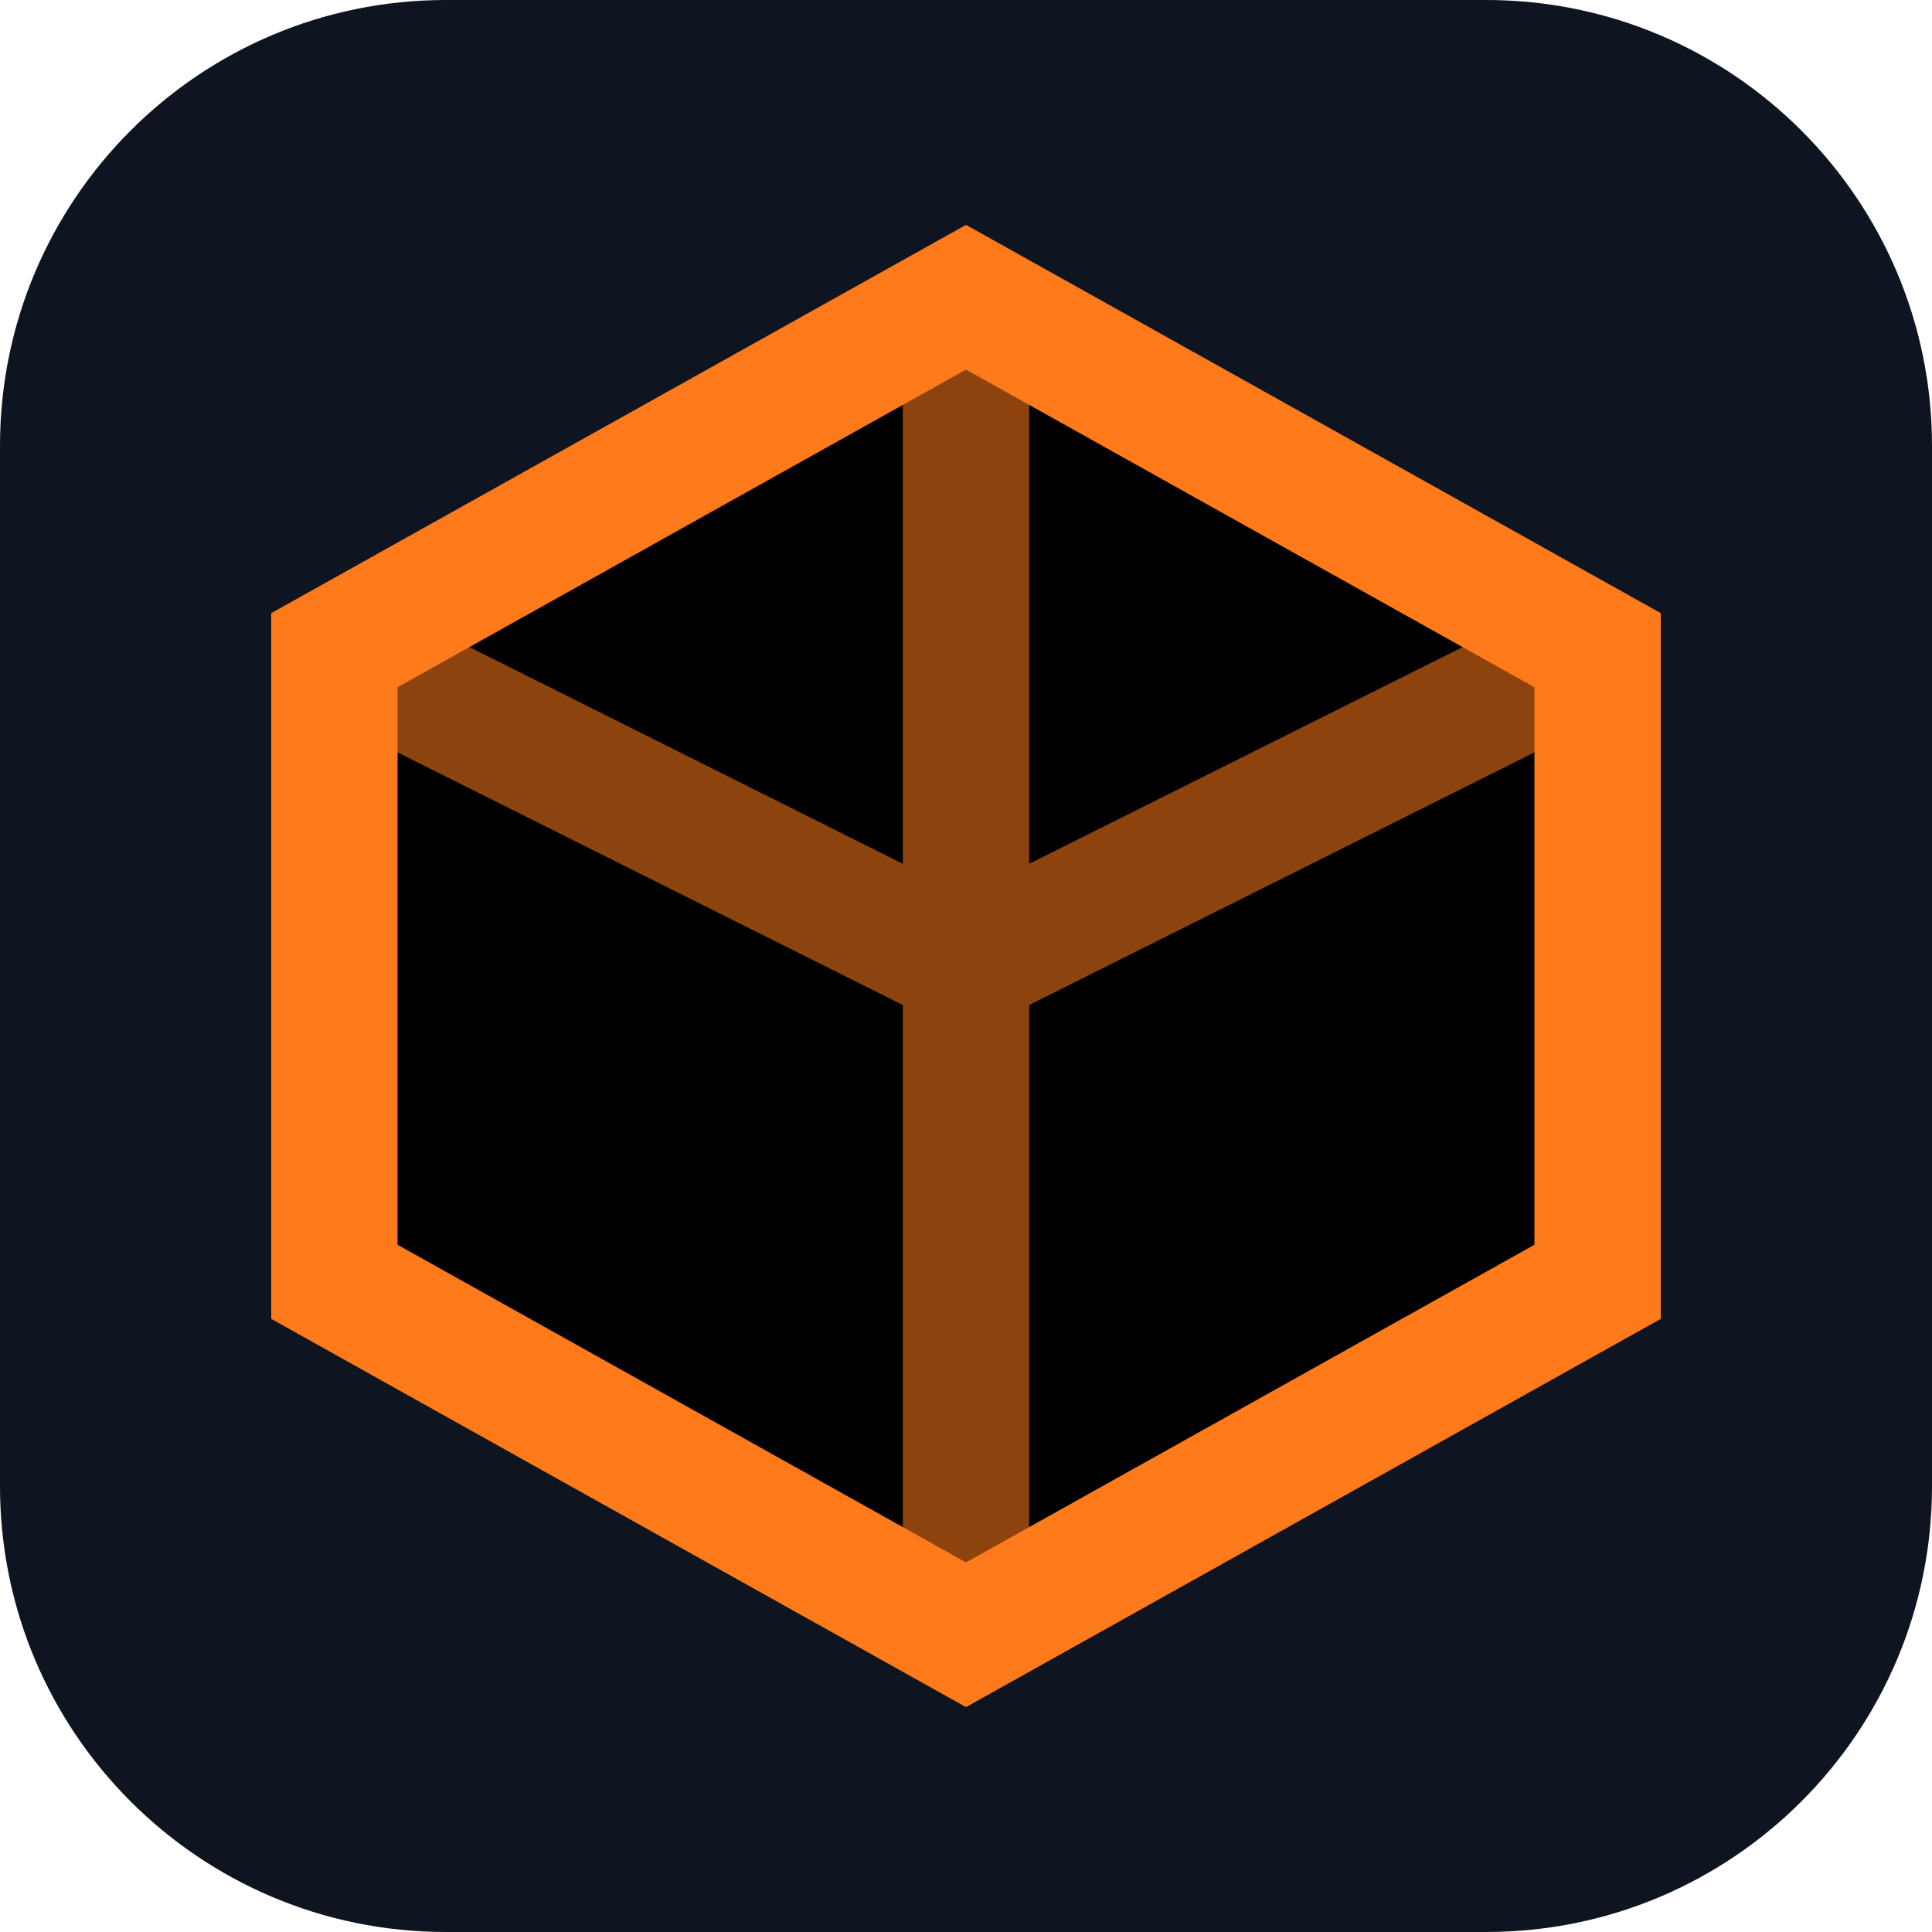
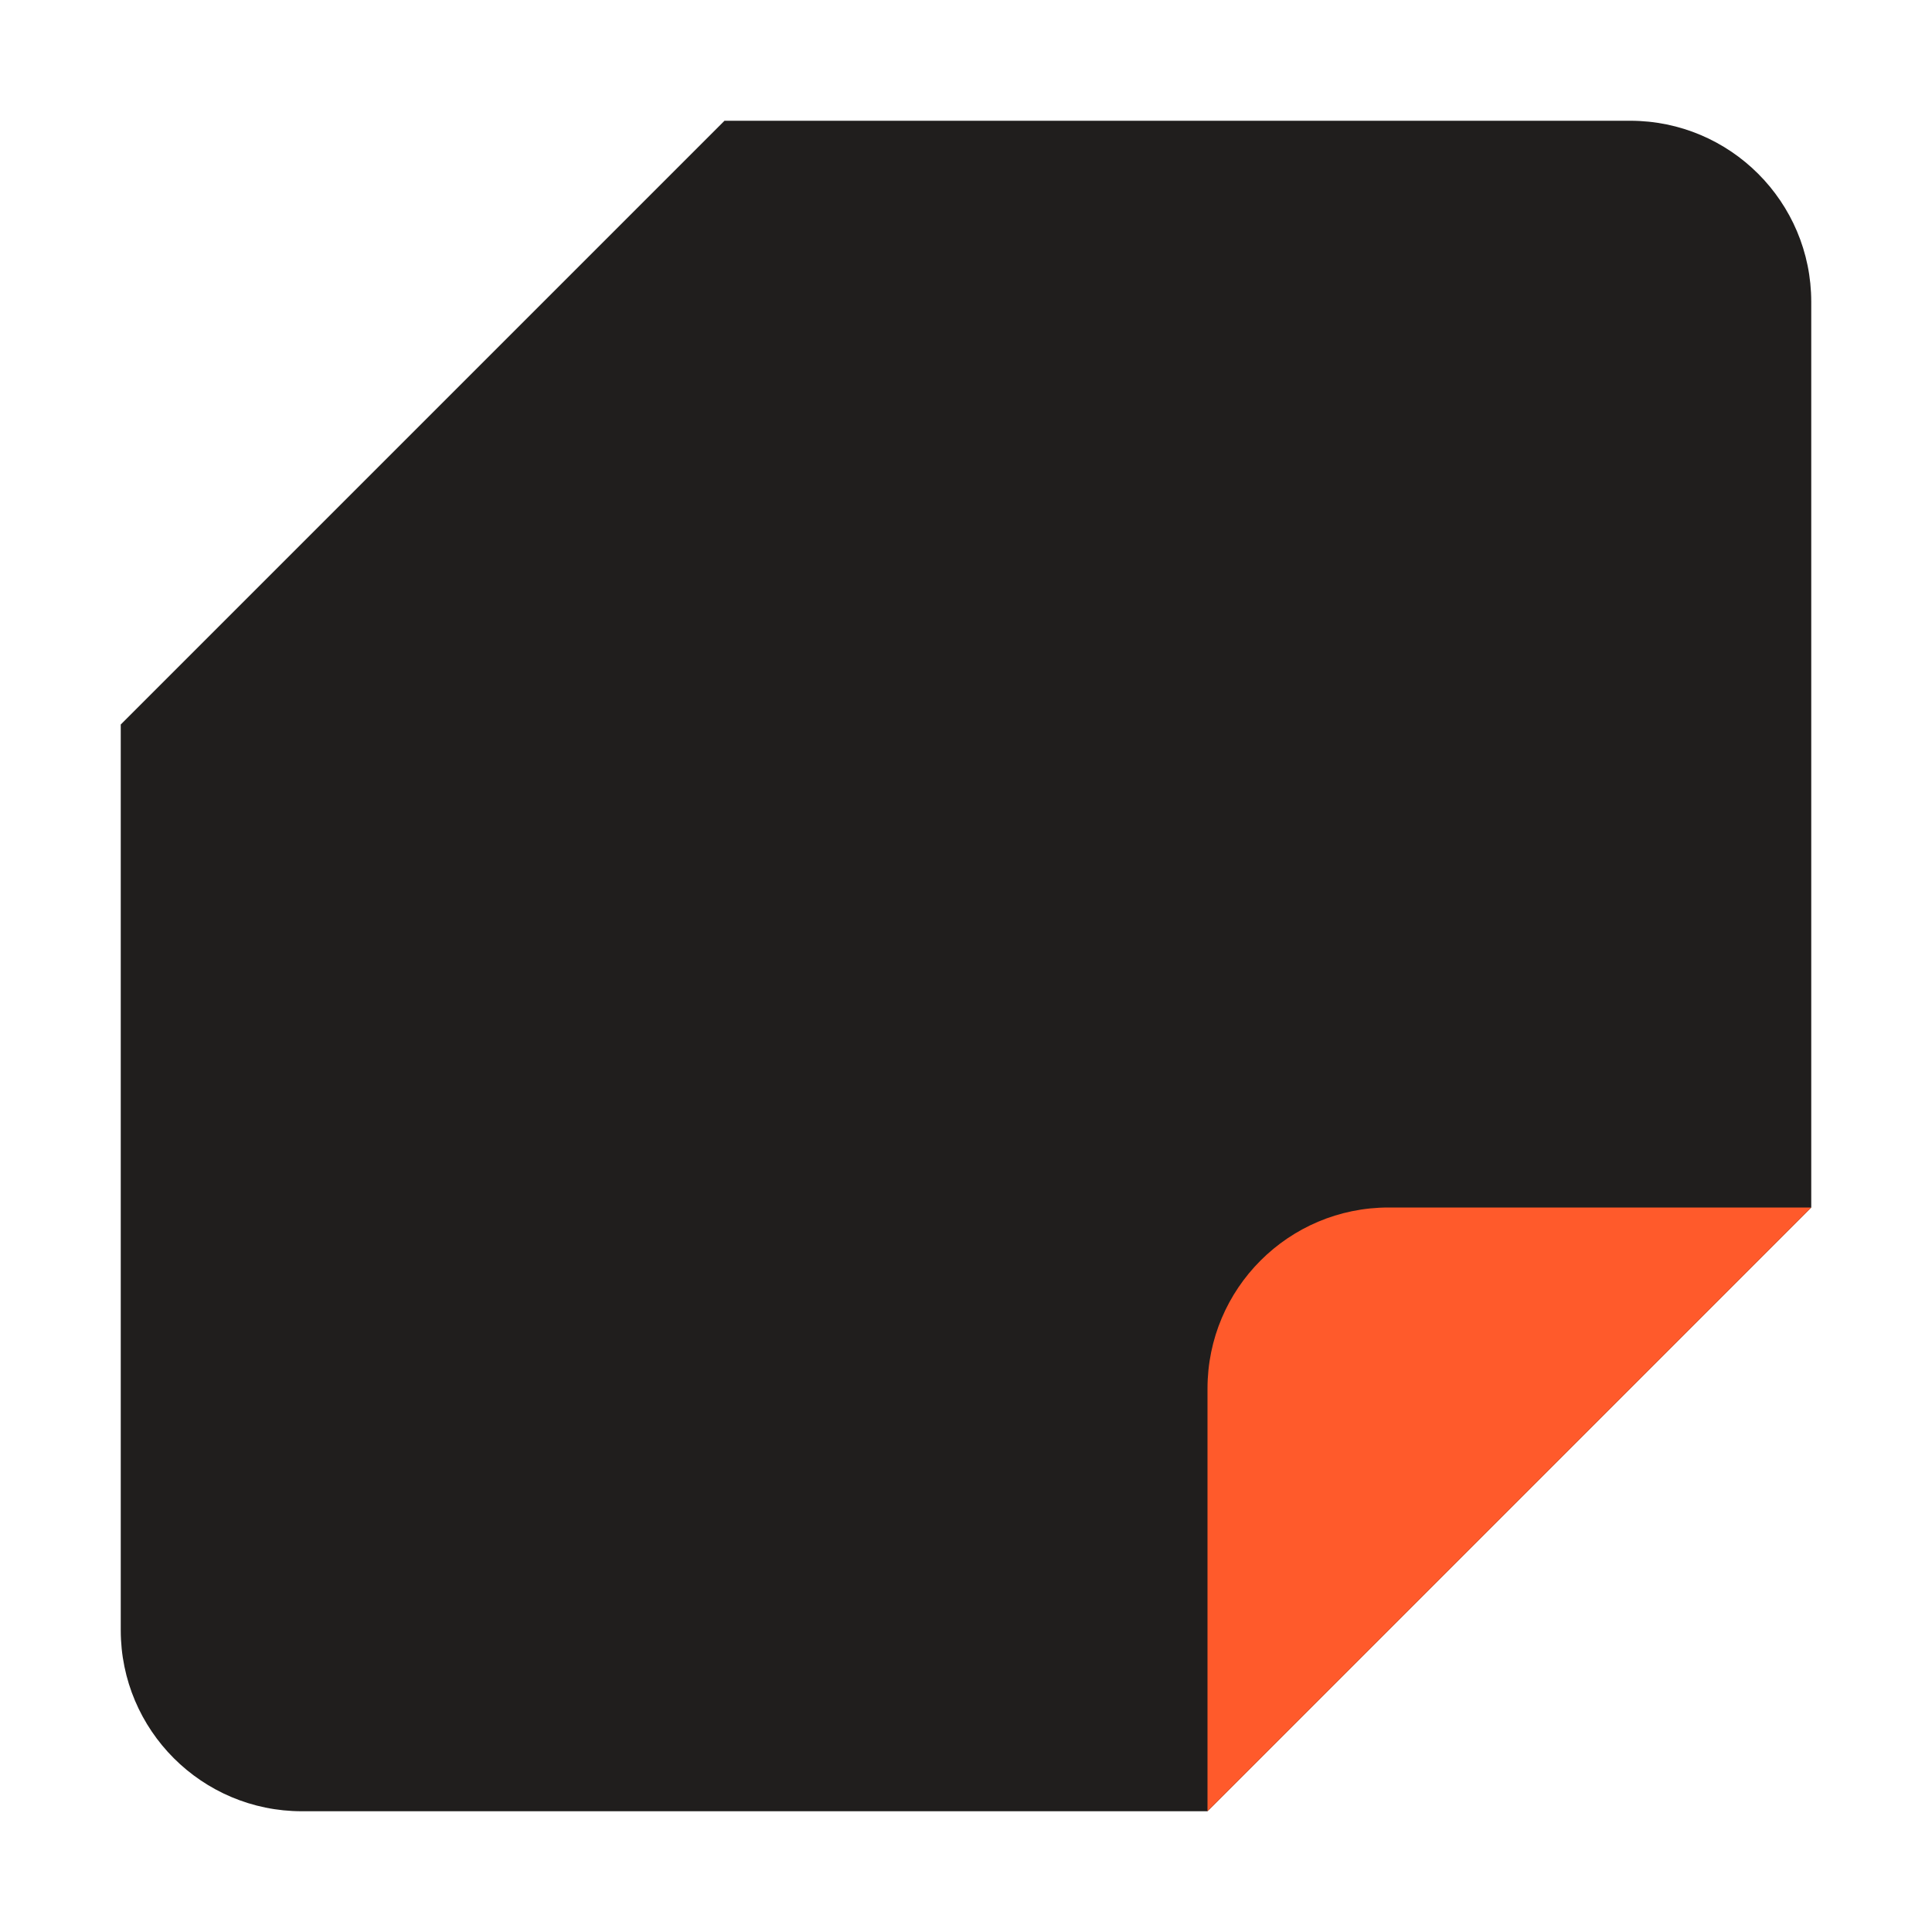
- <svg xmlns="http://www.w3.org/2000/svg" viewBox="0 0 26 26">
-   <rect width="26" height="26" rx="6" fill="#0e1420" />
-   <path d="M13 4L21.5 8.75V17.25L13 22L4.5 17.25V8.75L13 4Z" stroke="#ff7a1a" stroke-width="1.7" />
-   <path d="M13 4V13M13 13L21.5 8.75M13 13L4.5 8.75M13 13V22" stroke="#ff7a1a" stroke-width="1.7" stroke-opacity="0.55" />
+ <svg xmlns="http://www.w3.org/2000/svg" viewBox="0 0 32 32">
+   <path d="M12 2H27a3 3 0 0 1 3 3v15L20 30H5a3 3 0 0 1-3-3V12L12 2Z" fill="#201e1d" />
+   <path d="M20 30V23a3 3 0 0 1 3-3h7L20 30Z" fill="#ff5a2b" />
</svg>
